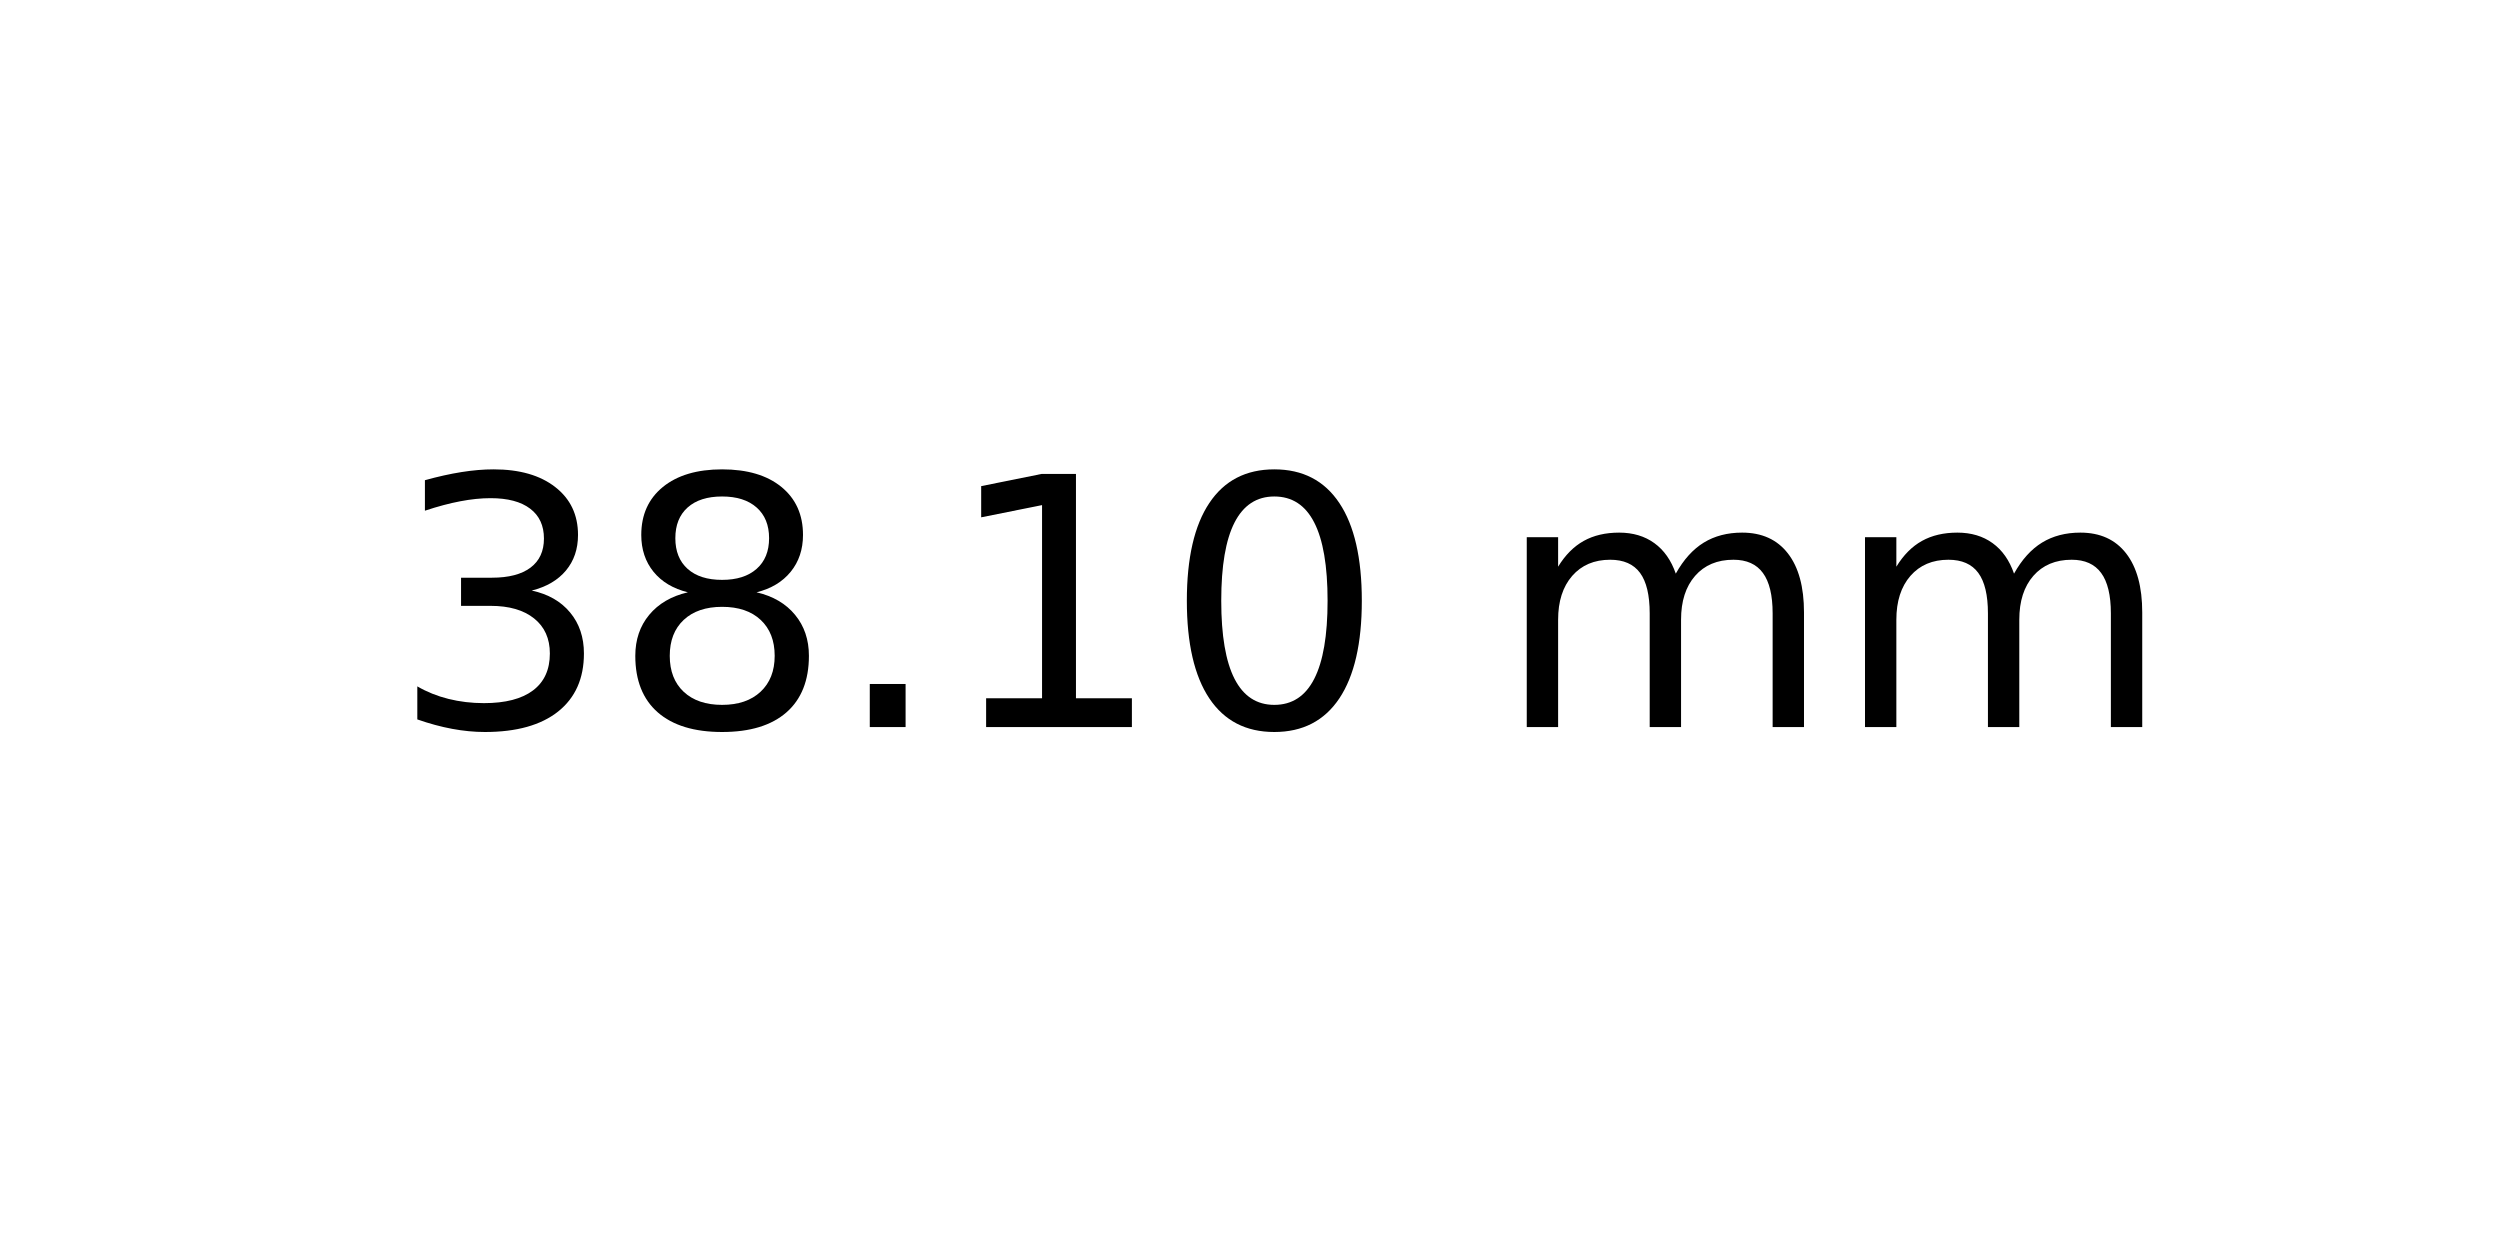
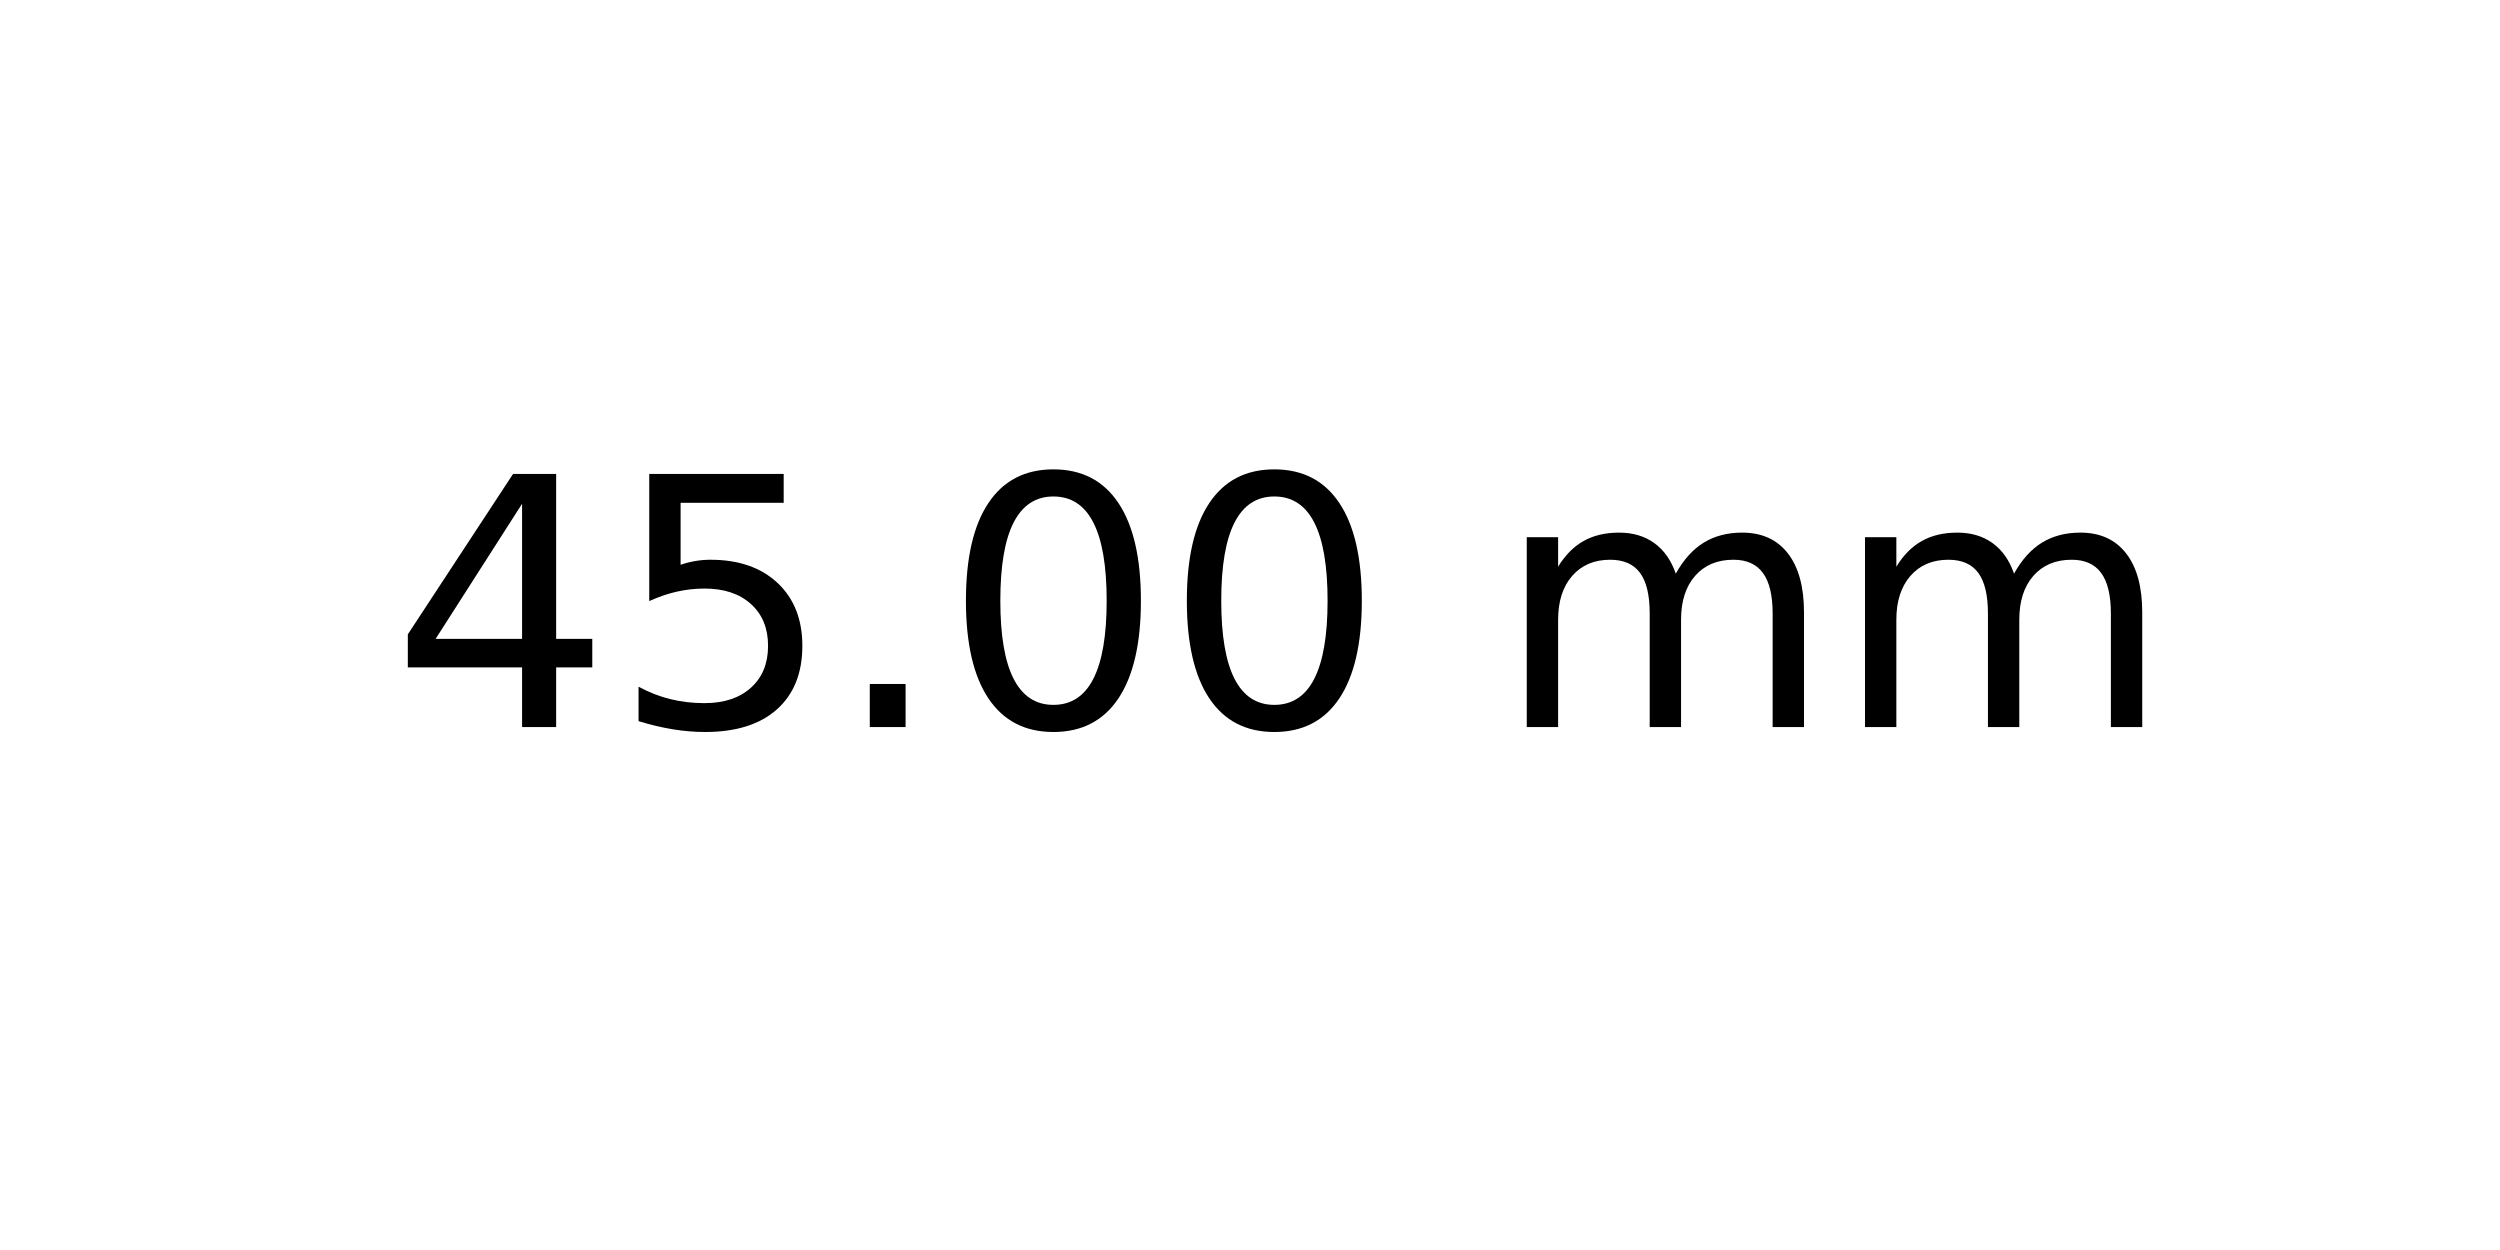
<svg xmlns="http://www.w3.org/2000/svg" xmlns:xlink="http://www.w3.org/1999/xlink" width="72pt" height="36pt" viewBox="0 0 72 36" version="1.1">
  <defs>
    <style type="text/css">*{stroke-linejoin: round; stroke-linecap: butt}</style>
  </defs>
  <g id="figure_1">
    <g id="axes_1">
      <g id="text_1">
        <g transform="translate(11.25625 20.93937) scale(0.1 -0.1)">
          <defs>
-             <path id="DejaVuSans-33" d="M 2597 2516  Q 3050 2419 3304 2112  Q 3559 1806 3559 1356  Q 3559 666 3084 287  Q 2609 -91 1734 -91  Q 1441 -91 1130 -33  Q 819 25 488 141  L 488 750  Q 750 597 1062 519  Q 1375 441 1716 441  Q 2309 441 2620 675  Q 2931 909 2931 1356  Q 2931 1769 2642 2001  Q 2353 2234 1838 2234  L 1294 2234  L 1294 2753  L 1863 2753  Q 2328 2753 2575 2939  Q 2822 3125 2822 3475  Q 2822 3834 2567 4026  Q 2313 4219 1838 4219  Q 1578 4219 1281 4162  Q 984 4106 628 3988  L 628 4550  Q 988 4650 1302 4700  Q 1616 4750 1894 4750  Q 2613 4750 3031 4423  Q 3450 4097 3450 3541  Q 3450 3153 3228 2886  Q 3006 2619 2597 2516  z " transform="scale(0.015625)" />
-             <path id="DejaVuSans-38" d="M 2034 2216  Q 1584 2216 1326 1975  Q 1069 1734 1069 1313  Q 1069 891 1326 650  Q 1584 409 2034 409  Q 2484 409 2743 651  Q 3003 894 3003 1313  Q 3003 1734 2745 1975  Q 2488 2216 2034 2216  z M 1403 2484  Q 997 2584 770 2862  Q 544 3141 544 3541  Q 544 4100 942 4425  Q 1341 4750 2034 4750  Q 2731 4750 3128 4425  Q 3525 4100 3525 3541  Q 3525 3141 3298 2862  Q 3072 2584 2669 2484  Q 3125 2378 3379 2068  Q 3634 1759 3634 1313  Q 3634 634 3220 271  Q 2806 -91 2034 -91  Q 1263 -91 848 271  Q 434 634 434 1313  Q 434 1759 690 2068  Q 947 2378 1403 2484  z M 1172 3481  Q 1172 3119 1398 2916  Q 1625 2713 2034 2713  Q 2441 2713 2670 2916  Q 2900 3119 2900 3481  Q 2900 3844 2670 4047  Q 2441 4250 2034 4250  Q 1625 4250 1398 4047  Q 1172 3844 1172 3481  z " transform="scale(0.015625)" />
+             <path id="DejaVuSans-34" d="M 2419 4116  L 825 1625  L 2419 1625  L 2419 4116  z M 2253 4666  L 3047 4666  L 3047 1625  L 3713 1625  L 3713 1100  L 3047 1100  L 3047 0  L 2419 0  L 2419 1100  L 313 1100  L 313 1709  L 2253 4666  z " transform="scale(0.015625)" />
+             <path id="DejaVuSans-35" d="M 691 4666  L 3169 4666  L 3169 4134  L 1269 4134  L 1269 2991  Q 1406 3038 1543 3061  Q 1681 3084 1819 3084  Q 2600 3084 3056 2656  Q 3513 2228 3513 1497  Q 3513 744 3044 326  Q 2575 -91 1722 -91  Q 1428 -91 1123 -41  Q 819 9 494 109  L 494 744  Q 775 591 1075 516  Q 1375 441 1709 441  Q 2250 441 2565 725  Q 2881 1009 2881 1497  Q 2881 1984 2565 2268  Q 2250 2553 1709 2553  Q 1456 2553 1204 2497  Q 953 2441 691 2322  L 691 4666  z " transform="scale(0.015625)" />
            <path id="DejaVuSans-2e" d="M 684 794  L 1344 794  L 1344 0  L 684 0  L 684 794  z " transform="scale(0.015625)" />
-             <path id="DejaVuSans-31" d="M 794 531  L 1825 531  L 1825 4091  L 703 3866  L 703 4441  L 1819 4666  L 2450 4666  L 2450 531  L 3481 531  L 3481 0  L 794 0  L 794 531  z " transform="scale(0.015625)" />
            <path id="DejaVuSans-30" d="M 2034 4250  Q 1547 4250 1301 3770  Q 1056 3291 1056 2328  Q 1056 1369 1301 889  Q 1547 409 2034 409  Q 2525 409 2770 889  Q 3016 1369 3016 2328  Q 3016 3291 2770 3770  Q 2525 4250 2034 4250  z M 2034 4750  Q 2819 4750 3233 4129  Q 3647 3509 3647 2328  Q 3647 1150 3233 529  Q 2819 -91 2034 -91  Q 1250 -91 836 529  Q 422 1150 422 2328  Q 422 3509 836 4129  Q 1250 4750 2034 4750  z " transform="scale(0.015625)" />
            <path id="DejaVuSans-20" transform="scale(0.015625)" />
            <path id="DejaVuSans-6d" d="M 3328 2828  Q 3544 3216 3844 3400  Q 4144 3584 4550 3584  Q 5097 3584 5394 3201  Q 5691 2819 5691 2113  L 5691 0  L 5113 0  L 5113 2094  Q 5113 2597 4934 2840  Q 4756 3084 4391 3084  Q 3944 3084 3684 2787  Q 3425 2491 3425 1978  L 3425 0  L 2847 0  L 2847 2094  Q 2847 2600 2669 2842  Q 2491 3084 2119 3084  Q 1678 3084 1418 2786  Q 1159 2488 1159 1978  L 1159 0  L 581 0  L 581 3500  L 1159 3500  L 1159 2956  Q 1356 3278 1631 3431  Q 1906 3584 2284 3584  Q 2666 3584 2933 3390  Q 3200 3197 3328 2828  z " transform="scale(0.015625)" />
          </defs>
-           <use xlink:href="#DejaVuSans-33" />
-           <use xlink:href="#DejaVuSans-38" x="63.623" />
+           <use xlink:href="#DejaVuSans-34" />
+           <use xlink:href="#DejaVuSans-35" x="63.623" />
          <use xlink:href="#DejaVuSans-2e" x="127.246" />
-           <use xlink:href="#DejaVuSans-31" x="159.033" />
+           <use xlink:href="#DejaVuSans-30" x="159.033" />
          <use xlink:href="#DejaVuSans-30" x="222.656" />
          <use xlink:href="#DejaVuSans-20" x="286.279" />
          <use xlink:href="#DejaVuSans-6d" x="318.066" />
          <use xlink:href="#DejaVuSans-6d" x="415.479" />
        </g>
      </g>
    </g>
  </g>
</svg>
